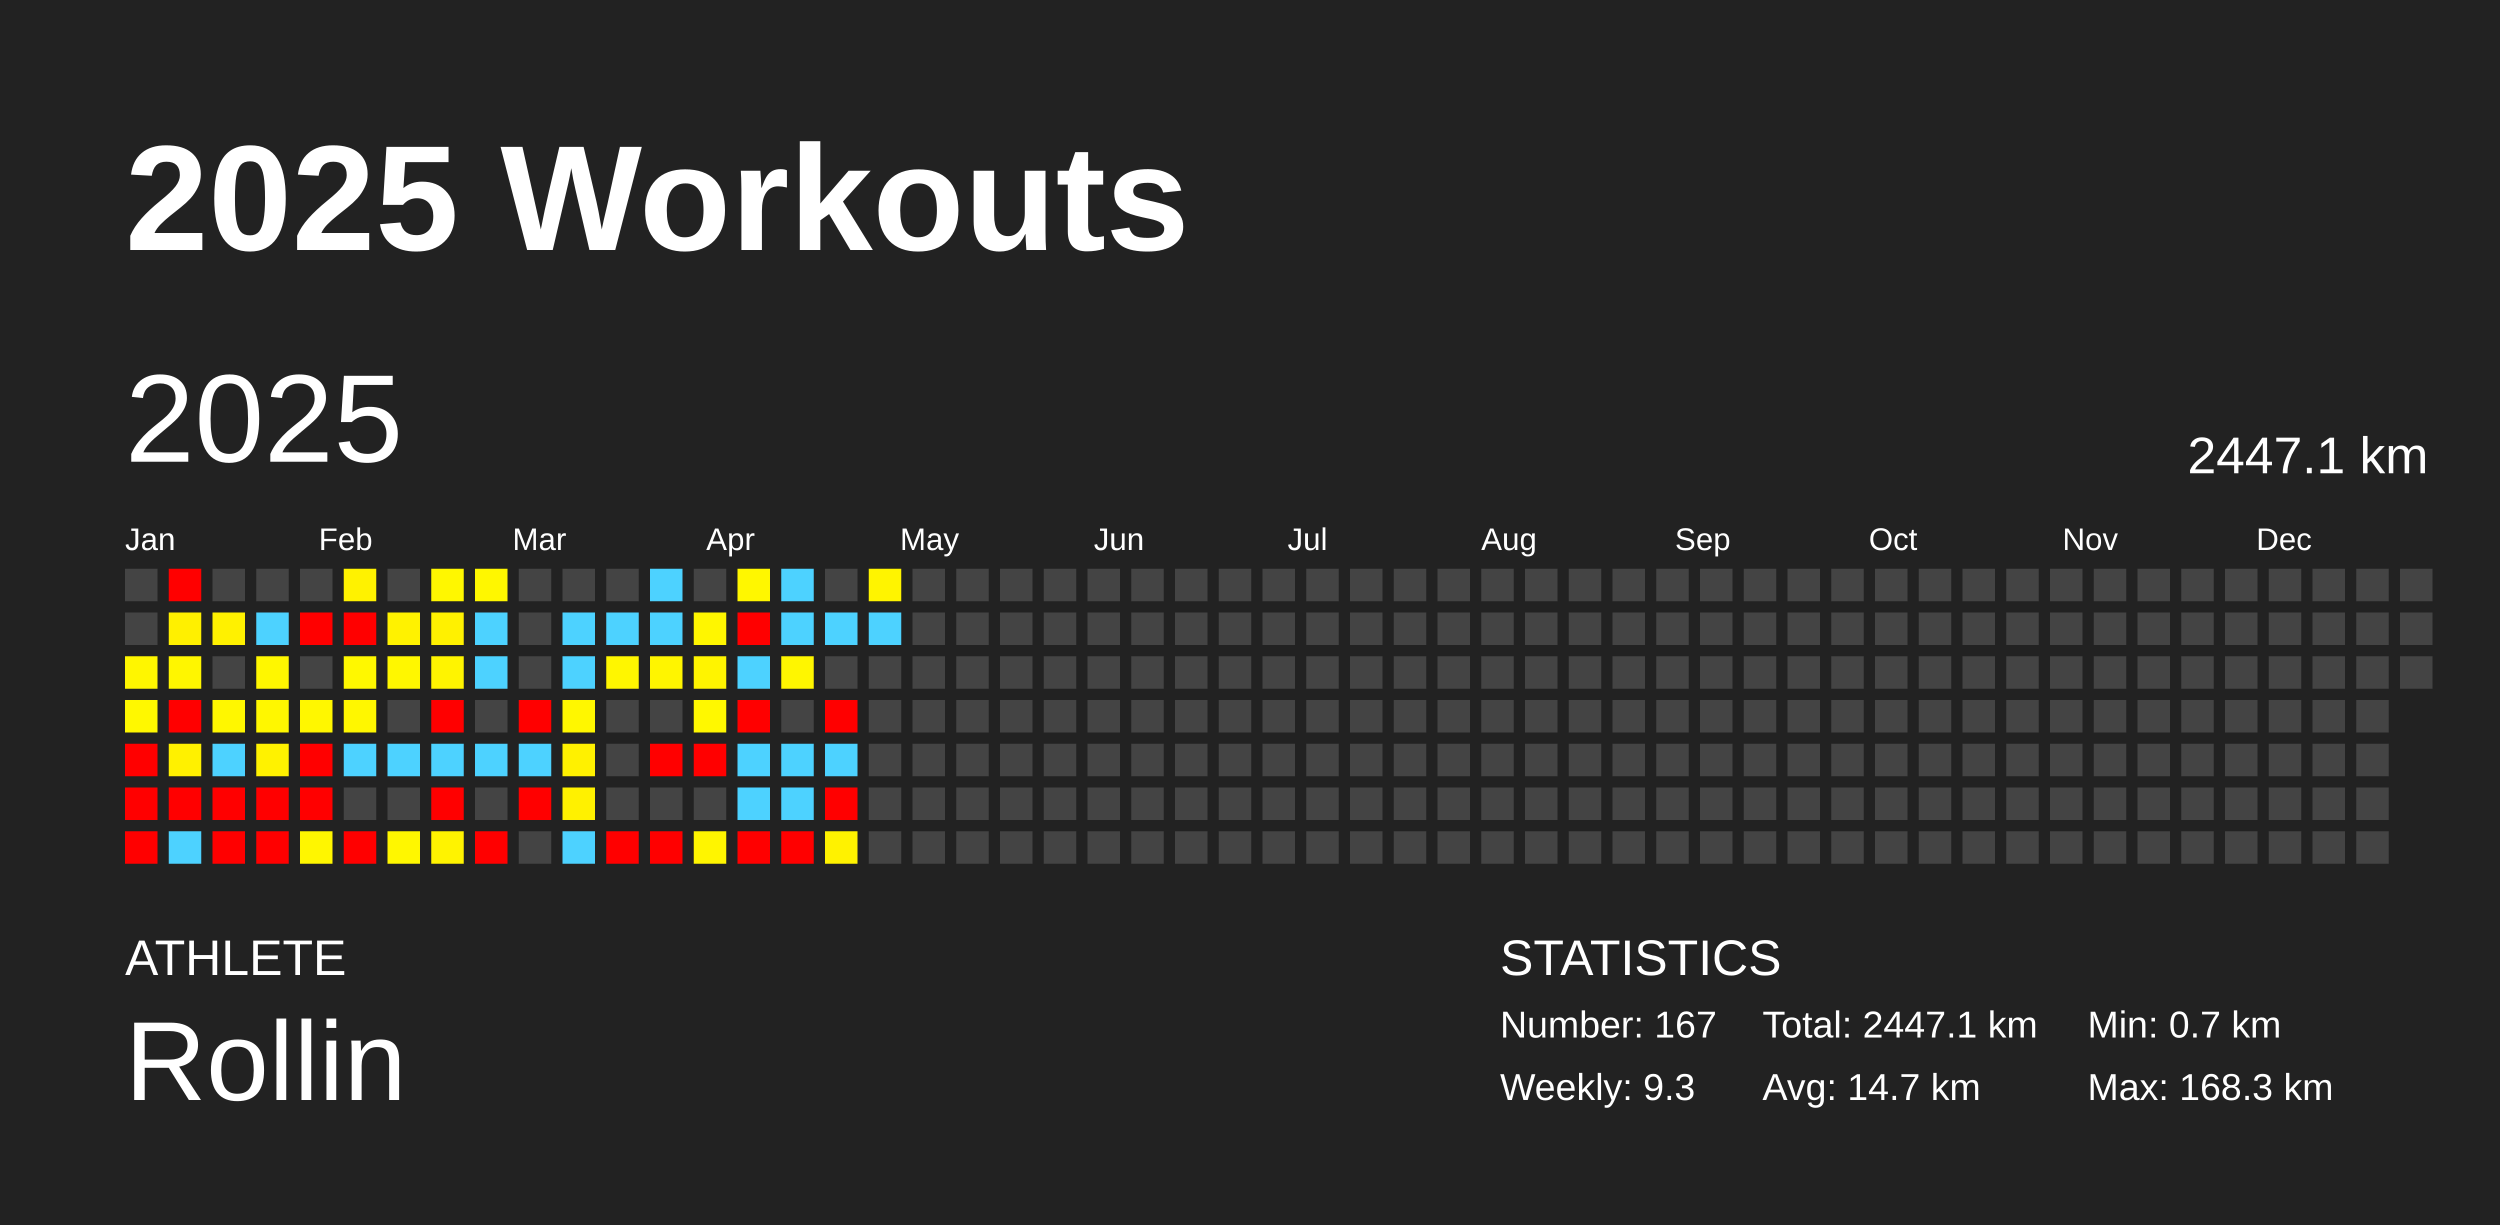
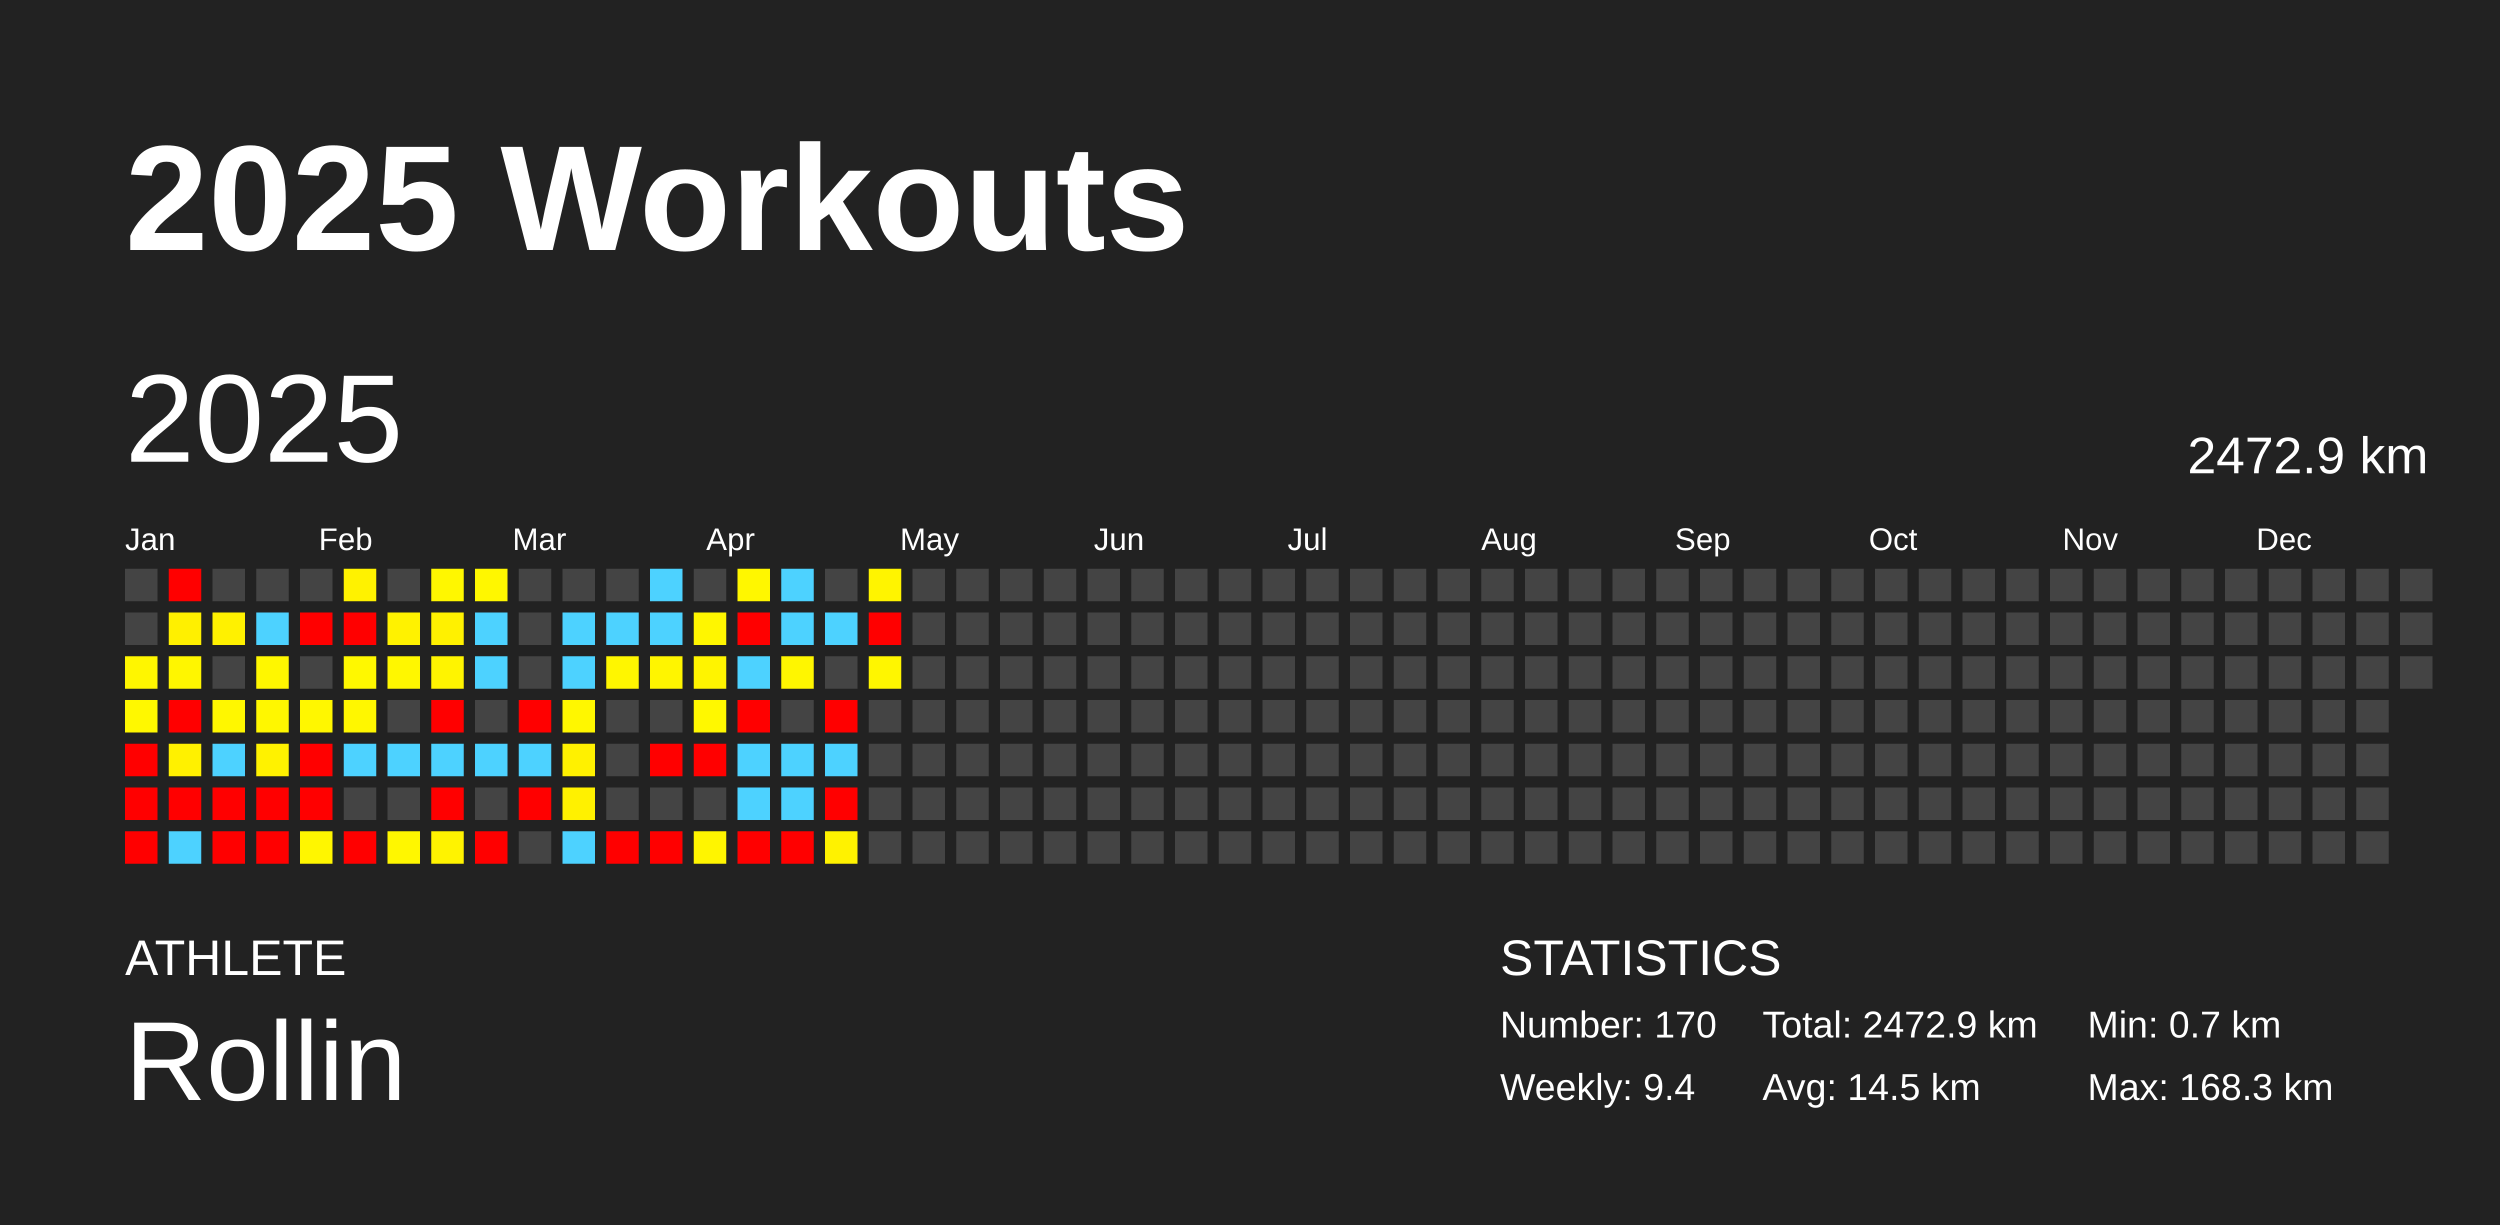
<svg xmlns="http://www.w3.org/2000/svg" baseProfile="full" height="98mm" version="1.1" viewBox="0,0,200,98" width="200mm">
  <defs />
  <rect fill="#222222" height="98" width="200" x="0" y="0" />
  <text fill="#FFFFFF" style="font-size:12px; font-family:Arial; font-weight:bold;" x="10" y="20">2025 Workouts</text>
  <text fill="#FFFFFF" style="font-size:4px; font-family:Arial" x="10" y="78">ATHLETE</text>
  <text fill="#FFFFFF" style="font-size:9px; font-family:Arial" x="10" y="88">Rollin</text>
  <text fill="#FFFFFF" style="font-size:4px; font-family:Arial" x="120" y="78">STATISTICS</text>
-   <text fill="#FFFFFF" style="font-size:3px; font-family:Arial" x="120" y="83">Number: 167</text>
-   <text fill="#FFFFFF" style="font-size:3px; font-family:Arial" x="120" y="88">Weekly: 9.3</text>
-   <text fill="#FFFFFF" style="font-size:3px; font-family:Arial" x="141" y="83">Total: 2447.1 km</text>
-   <text fill="#FFFFFF" style="font-size:3px; font-family:Arial" x="141" y="88">Avg: 14.7 km</text>
+   <text fill="#FFFFFF" style="font-size:3px; font-family:Arial" x="120" y="83">Number: 170</text>
+   <text fill="#FFFFFF" style="font-size:3px; font-family:Arial" x="120" y="88">Weekly: 9.4</text>
+   <text fill="#FFFFFF" style="font-size:3px; font-family:Arial" x="141" y="83">Total: 2472.9 km</text>
+   <text fill="#FFFFFF" style="font-size:3px; font-family:Arial" x="141" y="88">Avg: 14.5 km</text>
  <text fill="#FFFFFF" style="font-size:3px; font-family:Arial" x="167" y="83">Min: 0.7 km</text>
  <text fill="#FFFFFF" style="font-size:3px; font-family:Arial" x="167" y="88">Max: 168.3 km</text>
  <text dominant-baseline="hanging" fill="#FFFFFF" style="font-size:10.0px; font-family:Arial;" x="10" y="30">2025</text>
-   <text dominant-baseline="hanging" fill="#FFFFFF" style="font-size:4.125px; font-family:Arial;" x="175" y="35">2447.1 km</text>
+   <text dominant-baseline="hanging" fill="#FFFFFF" style="font-size:4.125px; font-family:Arial;" x="175" y="35">2472.9 km</text>
  <text fill="#FFFFFF" style="font-size:2.5px; font-family:Arial" x="10.0" y="44">Jan</text>
  <text fill="#FFFFFF" style="font-size:2.5px; font-family:Arial" x="25.5" y="44">Feb</text>
  <text fill="#FFFFFF" style="font-size:2.5px; font-family:Arial" x="41.0" y="44">Mar</text>
  <text fill="#FFFFFF" style="font-size:2.5px; font-family:Arial" x="56.5" y="44">Apr</text>
  <text fill="#FFFFFF" style="font-size:2.5px; font-family:Arial" x="72.0" y="44">May</text>
  <text fill="#FFFFFF" style="font-size:2.5px; font-family:Arial" x="87.5" y="44">Jun</text>
  <text fill="#FFFFFF" style="font-size:2.5px; font-family:Arial" x="103.0" y="44">Jul</text>
  <text fill="#FFFFFF" style="font-size:2.5px; font-family:Arial" x="118.5" y="44">Aug</text>
  <text fill="#FFFFFF" style="font-size:2.5px; font-family:Arial" x="134.0" y="44">Sep</text>
  <text fill="#FFFFFF" style="font-size:2.5px; font-family:Arial" x="149.5" y="44">Oct</text>
  <text fill="#FFFFFF" style="font-size:2.5px; font-family:Arial" x="165.0" y="44">Nov</text>
  <text fill="#FFFFFF" style="font-size:2.5px; font-family:Arial" x="180.5" y="44">Dec</text>
  <rect fill="#444444" height="2.6" width="2.6" x="10.0" y="45.5" />
  <rect fill="#444444" height="2.6" width="2.6" x="10.0" y="49.0" />
  <rect fill="#fff600" height="2.6" width="2.6" x="10.0" y="52.5" />
  <rect fill="#fff800" height="2.6" width="2.6" x="10.0" y="56.0" />
  <rect fill="red" height="2.6" width="2.6" x="10.0" y="59.5" />
  <rect fill="red" height="2.6" width="2.6" x="10.0" y="63.0" />
  <rect fill="red" height="2.6" width="2.6" x="10.0" y="66.5" />
  <rect fill="red" height="2.6" width="2.6" x="13.5" y="45.5" />
  <rect fill="#fff000" height="2.6" width="2.6" x="13.5" y="49.0" />
  <rect fill="#fff600" height="2.6" width="2.6" x="13.5" y="52.5" />
  <rect fill="red" height="2.6" width="2.6" x="13.5" y="56.0" />
  <rect fill="#fff100" height="2.6" width="2.6" x="13.5" y="59.5" />
  <rect fill="red" height="2.6" width="2.6" x="13.5" y="63.0" />
  <rect fill="#4dd2ff" height="2.6" width="2.6" x="13.5" y="66.5" />
  <rect fill="#444444" height="2.6" width="2.6" x="17.0" y="45.5" />
  <rect fill="#fff100" height="2.6" width="2.6" x="17.0" y="49.0" />
  <rect fill="#444444" height="2.6" width="2.6" x="17.0" y="52.5" />
  <rect fill="#fff700" height="2.6" width="2.6" x="17.0" y="56.0" />
  <rect fill="#4dd2ff" height="2.6" width="2.6" x="17.0" y="59.5" />
  <rect fill="red" height="2.6" width="2.6" x="17.0" y="63.0" />
  <rect fill="red" height="2.6" width="2.6" x="17.0" y="66.5" />
  <rect fill="#444444" height="2.6" width="2.6" x="20.5" y="45.5" />
  <rect fill="#4dd2ff" height="2.6" width="2.6" x="20.5" y="49.0" />
  <rect fill="#fff700" height="2.6" width="2.6" x="20.5" y="52.5" />
  <rect fill="#fff700" height="2.6" width="2.6" x="20.5" y="56.0" />
  <rect fill="#fff200" height="2.6" width="2.6" x="20.5" y="59.5" />
  <rect fill="red" height="2.6" width="2.6" x="20.5" y="63.0" />
  <rect fill="red" height="2.6" width="2.6" x="20.5" y="66.5" />
  <rect fill="#444444" height="2.6" width="2.6" x="24.0" y="45.5" />
  <rect fill="red" height="2.6" width="2.6" x="24.0" y="49.0" />
  <rect fill="#444444" height="2.6" width="2.6" x="24.0" y="52.5" />
  <rect fill="#fff700" height="2.6" width="2.6" x="24.0" y="56.0" />
  <rect fill="red" height="2.6" width="2.6" x="24.0" y="59.5" />
  <rect fill="red" height="2.6" width="2.6" x="24.0" y="63.0" />
  <rect fill="#fff600" height="2.6" width="2.6" x="24.0" y="66.5" />
  <rect fill="#fff200" height="2.6" width="2.6" x="27.5" y="45.5" />
  <rect fill="red" height="2.6" width="2.6" x="27.5" y="49.0" />
  <rect fill="#fff800" height="2.6" width="2.6" x="27.5" y="52.5" />
  <rect fill="#fff700" height="2.6" width="2.6" x="27.5" y="56.0" />
  <rect fill="#4dd2ff" height="2.6" width="2.6" x="27.5" y="59.5" />
  <rect fill="#444444" height="2.6" width="2.6" x="27.5" y="63.0" />
  <rect fill="red" height="2.6" width="2.6" x="27.5" y="66.5" />
  <rect fill="#444444" height="2.6" width="2.6" x="31.0" y="45.5" />
  <rect fill="#fff200" height="2.6" width="2.6" x="31.0" y="49.0" />
  <rect fill="#fff700" height="2.6" width="2.6" x="31.0" y="52.5" />
  <rect fill="#444444" height="2.6" width="2.6" x="31.0" y="56.0" />
  <rect fill="#4dd2ff" height="2.6" width="2.6" x="31.0" y="59.5" />
  <rect fill="#444444" height="2.6" width="2.6" x="31.0" y="63.0" />
  <rect fill="#fff700" height="2.6" width="2.6" x="31.0" y="66.5" />
  <rect fill="#fff700" height="2.6" width="2.6" x="34.5" y="45.5" />
  <rect fill="#fff100" height="2.6" width="2.6" x="34.5" y="49.0" />
  <rect fill="#fff400" height="2.6" width="2.6" x="34.5" y="52.5" />
  <rect fill="red" height="2.6" width="2.6" x="34.5" y="56.0" />
  <rect fill="#4dd2ff" height="2.6" width="2.6" x="34.5" y="59.5" />
  <rect fill="red" height="2.6" width="2.6" x="34.5" y="63.0" />
  <rect fill="#fff300" height="2.6" width="2.6" x="34.5" y="66.5" />
  <rect fill="#fff700" height="2.6" width="2.6" x="38.0" y="45.5" />
  <rect fill="#4dd2ff" height="2.6" width="2.6" x="38.0" y="49.0" />
  <rect fill="#4dd2ff" height="2.6" width="2.6" x="38.0" y="52.5" />
  <rect fill="#444444" height="2.6" width="2.6" x="38.0" y="56.0" />
  <rect fill="#4dd2ff" height="2.6" width="2.6" x="38.0" y="59.5" />
  <rect fill="#444444" height="2.6" width="2.6" x="38.0" y="63.0" />
  <rect fill="red" height="2.6" width="2.6" x="38.0" y="66.5" />
  <rect fill="#444444" height="2.6" width="2.6" x="41.5" y="45.5" />
  <rect fill="#444444" height="2.6" width="2.6" x="41.5" y="49.0" />
  <rect fill="#444444" height="2.6" width="2.6" x="41.5" y="52.5" />
  <rect fill="red" height="2.6" width="2.6" x="41.5" y="56.0" />
  <rect fill="#4dd2ff" height="2.6" width="2.6" x="41.5" y="59.5" />
  <rect fill="red" height="2.6" width="2.6" x="41.5" y="63.0" />
  <rect fill="#444444" height="2.6" width="2.6" x="41.5" y="66.5" />
  <rect fill="#444444" height="2.6" width="2.6" x="45.0" y="45.5" />
  <rect fill="#4dd2ff" height="2.6" width="2.6" x="45.0" y="49.0" />
  <rect fill="#4dd2ff" height="2.6" width="2.6" x="45.0" y="52.5" />
  <rect fill="#fff700" height="2.6" width="2.6" x="45.0" y="56.0" />
  <rect fill="#fff100" height="2.6" width="2.6" x="45.0" y="59.5" />
  <rect fill="#fff100" height="2.6" width="2.6" x="45.0" y="63.0" />
  <rect fill="#4dd2ff" height="2.6" width="2.6" x="45.0" y="66.5" />
  <rect fill="#444444" height="2.6" width="2.6" x="48.5" y="45.5" />
  <rect fill="#4dd2ff" height="2.6" width="2.6" x="48.5" y="49.0" />
  <rect fill="#fff600" height="2.6" width="2.6" x="48.5" y="52.5" />
  <rect fill="#444444" height="2.6" width="2.6" x="48.5" y="56.0" />
  <rect fill="#444444" height="2.6" width="2.6" x="48.5" y="59.5" />
  <rect fill="#444444" height="2.6" width="2.6" x="48.5" y="63.0" />
  <rect fill="red" height="2.6" width="2.6" x="48.5" y="66.5" />
  <rect fill="#4dd2ff" height="2.6" width="2.6" x="52.0" y="45.5" />
  <rect fill="#4dd2ff" height="2.6" width="2.6" x="52.0" y="49.0" />
  <rect fill="#fff500" height="2.6" width="2.6" x="52.0" y="52.5" />
  <rect fill="#444444" height="2.6" width="2.6" x="52.0" y="56.0" />
  <rect fill="red" height="2.6" width="2.6" x="52.0" y="59.5" />
  <rect fill="#444444" height="2.6" width="2.6" x="52.0" y="63.0" />
  <rect fill="red" height="2.6" width="2.6" x="52.0" y="66.5" />
  <rect fill="#444444" height="2.6" width="2.6" x="55.5" y="45.5" />
  <rect fill="#fff600" height="2.6" width="2.6" x="55.5" y="49.0" />
  <rect fill="#fff400" height="2.6" width="2.6" x="55.5" y="52.5" />
  <rect fill="#fff800" height="2.6" width="2.6" x="55.5" y="56.0" />
  <rect fill="red" height="2.6" width="2.6" x="55.5" y="59.5" />
  <rect fill="#444444" height="2.6" width="2.6" x="55.5" y="63.0" />
  <rect fill="#fff500" height="2.6" width="2.6" x="55.5" y="66.5" />
  <rect fill="#fff700" height="2.6" width="2.6" x="59.0" y="45.5" />
  <rect fill="red" height="2.6" width="2.6" x="59.0" y="49.0" />
  <rect fill="#4dd2ff" height="2.6" width="2.6" x="59.0" y="52.5" />
  <rect fill="red" height="2.6" width="2.6" x="59.0" y="56.0" />
  <rect fill="#4dd2ff" height="2.6" width="2.6" x="59.0" y="59.5" />
  <rect fill="#4dd2ff" height="2.6" width="2.6" x="59.0" y="63.0" />
  <rect fill="red" height="2.6" width="2.6" x="59.0" y="66.5" />
  <rect fill="#4dd2ff" height="2.6" width="2.6" x="62.5" y="45.5" />
  <rect fill="#4dd2ff" height="2.6" width="2.6" x="62.5" y="49.0" />
  <rect fill="#fff600" height="2.6" width="2.6" x="62.5" y="52.5" />
  <rect fill="#444444" height="2.6" width="2.6" x="62.5" y="56.0" />
  <rect fill="#4dd2ff" height="2.6" width="2.6" x="62.5" y="59.5" />
  <rect fill="#4dd2ff" height="2.6" width="2.6" x="62.5" y="63.0" />
  <rect fill="red" height="2.6" width="2.6" x="62.5" y="66.5" />
  <rect fill="#444444" height="2.6" width="2.6" x="66.0" y="45.5" />
  <rect fill="#4dd2ff" height="2.6" width="2.6" x="66.0" y="49.0" />
  <rect fill="#444444" height="2.6" width="2.6" x="66.0" y="52.5" />
  <rect fill="red" height="2.6" width="2.6" x="66.0" y="56.0" />
  <rect fill="#4dd2ff" height="2.6" width="2.6" x="66.0" y="59.5" />
  <rect fill="red" height="2.6" width="2.6" x="66.0" y="63.0" />
  <rect fill="#fff200" height="2.6" width="2.6" x="66.0" y="66.5" />
  <rect fill="#fff400" height="2.6" width="2.6" x="69.5" y="45.5" />
-   <rect fill="#4dd2ff" height="2.6" width="2.6" x="69.5" y="49.0" />
-   <rect fill="#444444" height="2.6" width="2.6" x="69.5" y="52.5" />
+   <rect fill="red" height="2.6" width="2.6" x="69.5" y="49.0" />
+   <rect fill="#fff600" height="2.6" width="2.6" x="69.5" y="52.5" />
  <rect fill="#444444" height="2.6" width="2.6" x="69.5" y="56.0" />
  <rect fill="#444444" height="2.6" width="2.6" x="69.5" y="59.5" />
  <rect fill="#444444" height="2.6" width="2.6" x="69.5" y="63.0" />
  <rect fill="#444444" height="2.6" width="2.6" x="69.5" y="66.5" />
  <rect fill="#444444" height="2.6" width="2.6" x="73.0" y="45.5" />
  <rect fill="#444444" height="2.6" width="2.6" x="73.0" y="49.0" />
  <rect fill="#444444" height="2.6" width="2.6" x="73.0" y="52.5" />
  <rect fill="#444444" height="2.6" width="2.6" x="73.0" y="56.0" />
  <rect fill="#444444" height="2.6" width="2.6" x="73.0" y="59.5" />
  <rect fill="#444444" height="2.6" width="2.6" x="73.0" y="63.0" />
  <rect fill="#444444" height="2.6" width="2.6" x="73.0" y="66.5" />
  <rect fill="#444444" height="2.6" width="2.6" x="76.5" y="45.5" />
  <rect fill="#444444" height="2.6" width="2.6" x="76.5" y="49.0" />
  <rect fill="#444444" height="2.6" width="2.6" x="76.5" y="52.5" />
  <rect fill="#444444" height="2.6" width="2.6" x="76.5" y="56.0" />
  <rect fill="#444444" height="2.6" width="2.6" x="76.5" y="59.5" />
  <rect fill="#444444" height="2.6" width="2.6" x="76.5" y="63.0" />
  <rect fill="#444444" height="2.6" width="2.6" x="76.5" y="66.5" />
  <rect fill="#444444" height="2.6" width="2.6" x="80.0" y="45.5" />
  <rect fill="#444444" height="2.6" width="2.6" x="80.0" y="49.0" />
  <rect fill="#444444" height="2.6" width="2.6" x="80.0" y="52.5" />
  <rect fill="#444444" height="2.6" width="2.6" x="80.0" y="56.0" />
  <rect fill="#444444" height="2.6" width="2.6" x="80.0" y="59.5" />
  <rect fill="#444444" height="2.6" width="2.6" x="80.0" y="63.0" />
  <rect fill="#444444" height="2.6" width="2.6" x="80.0" y="66.5" />
  <rect fill="#444444" height="2.6" width="2.6" x="83.5" y="45.5" />
  <rect fill="#444444" height="2.6" width="2.6" x="83.5" y="49.0" />
  <rect fill="#444444" height="2.6" width="2.6" x="83.5" y="52.5" />
  <rect fill="#444444" height="2.6" width="2.6" x="83.5" y="56.0" />
  <rect fill="#444444" height="2.6" width="2.6" x="83.5" y="59.5" />
  <rect fill="#444444" height="2.6" width="2.6" x="83.5" y="63.0" />
  <rect fill="#444444" height="2.6" width="2.6" x="83.5" y="66.5" />
  <rect fill="#444444" height="2.6" width="2.6" x="87.0" y="45.5" />
  <rect fill="#444444" height="2.6" width="2.6" x="87.0" y="49.0" />
  <rect fill="#444444" height="2.6" width="2.6" x="87.0" y="52.5" />
  <rect fill="#444444" height="2.6" width="2.6" x="87.0" y="56.0" />
  <rect fill="#444444" height="2.6" width="2.6" x="87.0" y="59.5" />
  <rect fill="#444444" height="2.6" width="2.6" x="87.0" y="63.0" />
  <rect fill="#444444" height="2.6" width="2.6" x="87.0" y="66.5" />
  <rect fill="#444444" height="2.6" width="2.6" x="90.5" y="45.5" />
  <rect fill="#444444" height="2.6" width="2.6" x="90.5" y="49.0" />
  <rect fill="#444444" height="2.6" width="2.6" x="90.5" y="52.5" />
  <rect fill="#444444" height="2.6" width="2.6" x="90.5" y="56.0" />
  <rect fill="#444444" height="2.6" width="2.6" x="90.5" y="59.5" />
  <rect fill="#444444" height="2.6" width="2.6" x="90.5" y="63.0" />
  <rect fill="#444444" height="2.6" width="2.6" x="90.5" y="66.5" />
  <rect fill="#444444" height="2.6" width="2.6" x="94.0" y="45.5" />
  <rect fill="#444444" height="2.6" width="2.6" x="94.0" y="49.0" />
  <rect fill="#444444" height="2.6" width="2.6" x="94.0" y="52.5" />
  <rect fill="#444444" height="2.6" width="2.6" x="94.0" y="56.0" />
  <rect fill="#444444" height="2.6" width="2.6" x="94.0" y="59.5" />
  <rect fill="#444444" height="2.6" width="2.6" x="94.0" y="63.0" />
  <rect fill="#444444" height="2.6" width="2.6" x="94.0" y="66.5" />
  <rect fill="#444444" height="2.6" width="2.6" x="97.5" y="45.5" />
  <rect fill="#444444" height="2.6" width="2.6" x="97.5" y="49.0" />
  <rect fill="#444444" height="2.6" width="2.6" x="97.5" y="52.5" />
  <rect fill="#444444" height="2.6" width="2.6" x="97.5" y="56.0" />
  <rect fill="#444444" height="2.6" width="2.6" x="97.5" y="59.5" />
  <rect fill="#444444" height="2.6" width="2.6" x="97.5" y="63.0" />
  <rect fill="#444444" height="2.6" width="2.6" x="97.5" y="66.5" />
  <rect fill="#444444" height="2.6" width="2.6" x="101.0" y="45.5" />
  <rect fill="#444444" height="2.6" width="2.6" x="101.0" y="49.0" />
  <rect fill="#444444" height="2.6" width="2.6" x="101.0" y="52.5" />
  <rect fill="#444444" height="2.6" width="2.6" x="101.0" y="56.0" />
  <rect fill="#444444" height="2.6" width="2.6" x="101.0" y="59.5" />
  <rect fill="#444444" height="2.6" width="2.6" x="101.0" y="63.0" />
  <rect fill="#444444" height="2.6" width="2.6" x="101.0" y="66.5" />
  <rect fill="#444444" height="2.6" width="2.6" x="104.5" y="45.5" />
  <rect fill="#444444" height="2.6" width="2.6" x="104.5" y="49.0" />
  <rect fill="#444444" height="2.6" width="2.6" x="104.5" y="52.5" />
  <rect fill="#444444" height="2.6" width="2.6" x="104.5" y="56.0" />
  <rect fill="#444444" height="2.6" width="2.6" x="104.5" y="59.5" />
  <rect fill="#444444" height="2.6" width="2.6" x="104.5" y="63.0" />
  <rect fill="#444444" height="2.6" width="2.6" x="104.5" y="66.5" />
  <rect fill="#444444" height="2.6" width="2.6" x="108.0" y="45.5" />
  <rect fill="#444444" height="2.6" width="2.6" x="108.0" y="49.0" />
  <rect fill="#444444" height="2.6" width="2.6" x="108.0" y="52.5" />
  <rect fill="#444444" height="2.6" width="2.6" x="108.0" y="56.0" />
  <rect fill="#444444" height="2.6" width="2.6" x="108.0" y="59.5" />
  <rect fill="#444444" height="2.6" width="2.6" x="108.0" y="63.0" />
  <rect fill="#444444" height="2.6" width="2.6" x="108.0" y="66.5" />
  <rect fill="#444444" height="2.6" width="2.6" x="111.5" y="45.5" />
  <rect fill="#444444" height="2.6" width="2.6" x="111.5" y="49.0" />
  <rect fill="#444444" height="2.6" width="2.6" x="111.5" y="52.5" />
  <rect fill="#444444" height="2.6" width="2.6" x="111.5" y="56.0" />
  <rect fill="#444444" height="2.6" width="2.6" x="111.5" y="59.5" />
  <rect fill="#444444" height="2.6" width="2.6" x="111.5" y="63.0" />
  <rect fill="#444444" height="2.6" width="2.6" x="111.5" y="66.5" />
  <rect fill="#444444" height="2.6" width="2.6" x="115.0" y="45.5" />
  <rect fill="#444444" height="2.6" width="2.6" x="115.0" y="49.0" />
  <rect fill="#444444" height="2.6" width="2.6" x="115.0" y="52.5" />
  <rect fill="#444444" height="2.6" width="2.6" x="115.0" y="56.0" />
  <rect fill="#444444" height="2.6" width="2.6" x="115.0" y="59.5" />
  <rect fill="#444444" height="2.6" width="2.6" x="115.0" y="63.0" />
  <rect fill="#444444" height="2.6" width="2.6" x="115.0" y="66.5" />
  <rect fill="#444444" height="2.6" width="2.6" x="118.5" y="45.5" />
  <rect fill="#444444" height="2.6" width="2.6" x="118.5" y="49.0" />
  <rect fill="#444444" height="2.6" width="2.6" x="118.5" y="52.5" />
  <rect fill="#444444" height="2.6" width="2.6" x="118.5" y="56.0" />
  <rect fill="#444444" height="2.6" width="2.6" x="118.5" y="59.5" />
  <rect fill="#444444" height="2.6" width="2.6" x="118.5" y="63.0" />
  <rect fill="#444444" height="2.6" width="2.6" x="118.5" y="66.5" />
  <rect fill="#444444" height="2.6" width="2.6" x="122.0" y="45.5" />
  <rect fill="#444444" height="2.6" width="2.6" x="122.0" y="49.0" />
  <rect fill="#444444" height="2.6" width="2.6" x="122.0" y="52.5" />
  <rect fill="#444444" height="2.6" width="2.6" x="122.0" y="56.0" />
  <rect fill="#444444" height="2.6" width="2.6" x="122.0" y="59.5" />
  <rect fill="#444444" height="2.6" width="2.6" x="122.0" y="63.0" />
  <rect fill="#444444" height="2.6" width="2.6" x="122.0" y="66.5" />
  <rect fill="#444444" height="2.6" width="2.6" x="125.5" y="45.5" />
  <rect fill="#444444" height="2.6" width="2.6" x="125.5" y="49.0" />
  <rect fill="#444444" height="2.6" width="2.6" x="125.5" y="52.5" />
  <rect fill="#444444" height="2.6" width="2.6" x="125.5" y="56.0" />
  <rect fill="#444444" height="2.6" width="2.6" x="125.5" y="59.5" />
  <rect fill="#444444" height="2.6" width="2.6" x="125.5" y="63.0" />
  <rect fill="#444444" height="2.6" width="2.6" x="125.5" y="66.5" />
  <rect fill="#444444" height="2.6" width="2.6" x="129.0" y="45.5" />
  <rect fill="#444444" height="2.6" width="2.6" x="129.0" y="49.0" />
  <rect fill="#444444" height="2.6" width="2.6" x="129.0" y="52.5" />
  <rect fill="#444444" height="2.6" width="2.6" x="129.0" y="56.0" />
  <rect fill="#444444" height="2.6" width="2.6" x="129.0" y="59.5" />
  <rect fill="#444444" height="2.6" width="2.6" x="129.0" y="63.0" />
  <rect fill="#444444" height="2.6" width="2.6" x="129.0" y="66.5" />
  <rect fill="#444444" height="2.6" width="2.6" x="132.5" y="45.5" />
  <rect fill="#444444" height="2.6" width="2.6" x="132.5" y="49.0" />
  <rect fill="#444444" height="2.6" width="2.6" x="132.5" y="52.5" />
  <rect fill="#444444" height="2.6" width="2.6" x="132.5" y="56.0" />
  <rect fill="#444444" height="2.6" width="2.6" x="132.5" y="59.5" />
  <rect fill="#444444" height="2.6" width="2.6" x="132.5" y="63.0" />
  <rect fill="#444444" height="2.6" width="2.6" x="132.5" y="66.5" />
  <rect fill="#444444" height="2.6" width="2.6" x="136.0" y="45.5" />
  <rect fill="#444444" height="2.6" width="2.6" x="136.0" y="49.0" />
  <rect fill="#444444" height="2.6" width="2.6" x="136.0" y="52.5" />
  <rect fill="#444444" height="2.6" width="2.6" x="136.0" y="56.0" />
  <rect fill="#444444" height="2.6" width="2.6" x="136.0" y="59.5" />
  <rect fill="#444444" height="2.6" width="2.6" x="136.0" y="63.0" />
  <rect fill="#444444" height="2.6" width="2.6" x="136.0" y="66.5" />
  <rect fill="#444444" height="2.6" width="2.6" x="139.5" y="45.5" />
  <rect fill="#444444" height="2.6" width="2.6" x="139.5" y="49.0" />
  <rect fill="#444444" height="2.6" width="2.6" x="139.5" y="52.5" />
  <rect fill="#444444" height="2.6" width="2.6" x="139.5" y="56.0" />
  <rect fill="#444444" height="2.6" width="2.6" x="139.5" y="59.5" />
  <rect fill="#444444" height="2.6" width="2.6" x="139.5" y="63.0" />
  <rect fill="#444444" height="2.6" width="2.6" x="139.5" y="66.5" />
  <rect fill="#444444" height="2.6" width="2.6" x="143.0" y="45.5" />
  <rect fill="#444444" height="2.6" width="2.6" x="143.0" y="49.0" />
  <rect fill="#444444" height="2.6" width="2.6" x="143.0" y="52.5" />
  <rect fill="#444444" height="2.6" width="2.6" x="143.0" y="56.0" />
  <rect fill="#444444" height="2.6" width="2.6" x="143.0" y="59.5" />
  <rect fill="#444444" height="2.6" width="2.6" x="143.0" y="63.0" />
  <rect fill="#444444" height="2.6" width="2.6" x="143.0" y="66.5" />
  <rect fill="#444444" height="2.6" width="2.6" x="146.5" y="45.5" />
  <rect fill="#444444" height="2.6" width="2.6" x="146.5" y="49.0" />
  <rect fill="#444444" height="2.6" width="2.6" x="146.5" y="52.5" />
  <rect fill="#444444" height="2.6" width="2.6" x="146.5" y="56.0" />
  <rect fill="#444444" height="2.6" width="2.6" x="146.5" y="59.5" />
  <rect fill="#444444" height="2.6" width="2.6" x="146.5" y="63.0" />
  <rect fill="#444444" height="2.6" width="2.6" x="146.5" y="66.5" />
  <rect fill="#444444" height="2.6" width="2.6" x="150.0" y="45.5" />
  <rect fill="#444444" height="2.6" width="2.6" x="150.0" y="49.0" />
  <rect fill="#444444" height="2.6" width="2.6" x="150.0" y="52.5" />
  <rect fill="#444444" height="2.6" width="2.6" x="150.0" y="56.0" />
  <rect fill="#444444" height="2.6" width="2.6" x="150.0" y="59.5" />
  <rect fill="#444444" height="2.6" width="2.6" x="150.0" y="63.0" />
  <rect fill="#444444" height="2.6" width="2.6" x="150.0" y="66.5" />
  <rect fill="#444444" height="2.6" width="2.6" x="153.5" y="45.5" />
  <rect fill="#444444" height="2.6" width="2.6" x="153.5" y="49.0" />
  <rect fill="#444444" height="2.6" width="2.6" x="153.5" y="52.5" />
  <rect fill="#444444" height="2.6" width="2.6" x="153.5" y="56.0" />
  <rect fill="#444444" height="2.6" width="2.6" x="153.5" y="59.5" />
  <rect fill="#444444" height="2.6" width="2.6" x="153.5" y="63.0" />
  <rect fill="#444444" height="2.6" width="2.6" x="153.5" y="66.5" />
  <rect fill="#444444" height="2.6" width="2.6" x="157.0" y="45.5" />
  <rect fill="#444444" height="2.6" width="2.6" x="157.0" y="49.0" />
  <rect fill="#444444" height="2.6" width="2.6" x="157.0" y="52.5" />
  <rect fill="#444444" height="2.6" width="2.6" x="157.0" y="56.0" />
  <rect fill="#444444" height="2.6" width="2.6" x="157.0" y="59.5" />
  <rect fill="#444444" height="2.6" width="2.6" x="157.0" y="63.0" />
  <rect fill="#444444" height="2.6" width="2.6" x="157.0" y="66.5" />
  <rect fill="#444444" height="2.6" width="2.6" x="160.5" y="45.5" />
  <rect fill="#444444" height="2.6" width="2.6" x="160.5" y="49.0" />
  <rect fill="#444444" height="2.6" width="2.6" x="160.5" y="52.5" />
  <rect fill="#444444" height="2.6" width="2.6" x="160.5" y="56.0" />
  <rect fill="#444444" height="2.6" width="2.6" x="160.5" y="59.5" />
  <rect fill="#444444" height="2.6" width="2.6" x="160.5" y="63.0" />
  <rect fill="#444444" height="2.6" width="2.6" x="160.5" y="66.5" />
  <rect fill="#444444" height="2.6" width="2.6" x="164.0" y="45.5" />
  <rect fill="#444444" height="2.6" width="2.6" x="164.0" y="49.0" />
  <rect fill="#444444" height="2.6" width="2.6" x="164.0" y="52.5" />
  <rect fill="#444444" height="2.6" width="2.6" x="164.0" y="56.0" />
  <rect fill="#444444" height="2.6" width="2.6" x="164.0" y="59.5" />
  <rect fill="#444444" height="2.6" width="2.6" x="164.0" y="63.0" />
  <rect fill="#444444" height="2.6" width="2.6" x="164.0" y="66.5" />
  <rect fill="#444444" height="2.6" width="2.6" x="167.5" y="45.5" />
  <rect fill="#444444" height="2.6" width="2.6" x="167.5" y="49.0" />
  <rect fill="#444444" height="2.6" width="2.6" x="167.5" y="52.5" />
  <rect fill="#444444" height="2.6" width="2.6" x="167.5" y="56.0" />
  <rect fill="#444444" height="2.6" width="2.6" x="167.5" y="59.5" />
  <rect fill="#444444" height="2.6" width="2.6" x="167.5" y="63.0" />
  <rect fill="#444444" height="2.6" width="2.6" x="167.5" y="66.5" />
  <rect fill="#444444" height="2.6" width="2.6" x="171.0" y="45.5" />
  <rect fill="#444444" height="2.6" width="2.6" x="171.0" y="49.0" />
  <rect fill="#444444" height="2.6" width="2.6" x="171.0" y="52.5" />
  <rect fill="#444444" height="2.6" width="2.6" x="171.0" y="56.0" />
  <rect fill="#444444" height="2.6" width="2.6" x="171.0" y="59.5" />
  <rect fill="#444444" height="2.6" width="2.6" x="171.0" y="63.0" />
  <rect fill="#444444" height="2.6" width="2.6" x="171.0" y="66.5" />
  <rect fill="#444444" height="2.6" width="2.6" x="174.5" y="45.5" />
  <rect fill="#444444" height="2.6" width="2.6" x="174.5" y="49.0" />
  <rect fill="#444444" height="2.6" width="2.6" x="174.5" y="52.5" />
  <rect fill="#444444" height="2.6" width="2.6" x="174.5" y="56.0" />
  <rect fill="#444444" height="2.6" width="2.6" x="174.5" y="59.5" />
  <rect fill="#444444" height="2.6" width="2.6" x="174.5" y="63.0" />
  <rect fill="#444444" height="2.6" width="2.6" x="174.5" y="66.5" />
  <rect fill="#444444" height="2.6" width="2.6" x="178.0" y="45.5" />
  <rect fill="#444444" height="2.6" width="2.6" x="178.0" y="49.0" />
  <rect fill="#444444" height="2.6" width="2.6" x="178.0" y="52.5" />
  <rect fill="#444444" height="2.6" width="2.6" x="178.0" y="56.0" />
  <rect fill="#444444" height="2.6" width="2.6" x="178.0" y="59.5" />
  <rect fill="#444444" height="2.6" width="2.6" x="178.0" y="63.0" />
  <rect fill="#444444" height="2.6" width="2.6" x="178.0" y="66.5" />
  <rect fill="#444444" height="2.6" width="2.6" x="181.5" y="45.5" />
  <rect fill="#444444" height="2.6" width="2.6" x="181.5" y="49.0" />
  <rect fill="#444444" height="2.6" width="2.6" x="181.5" y="52.5" />
  <rect fill="#444444" height="2.6" width="2.6" x="181.5" y="56.0" />
  <rect fill="#444444" height="2.6" width="2.6" x="181.5" y="59.5" />
  <rect fill="#444444" height="2.6" width="2.6" x="181.5" y="63.0" />
  <rect fill="#444444" height="2.6" width="2.6" x="181.5" y="66.5" />
  <rect fill="#444444" height="2.6" width="2.6" x="185.0" y="45.5" />
  <rect fill="#444444" height="2.6" width="2.6" x="185.0" y="49.0" />
  <rect fill="#444444" height="2.6" width="2.6" x="185.0" y="52.5" />
  <rect fill="#444444" height="2.6" width="2.6" x="185.0" y="56.0" />
  <rect fill="#444444" height="2.6" width="2.6" x="185.0" y="59.5" />
  <rect fill="#444444" height="2.6" width="2.6" x="185.0" y="63.0" />
  <rect fill="#444444" height="2.6" width="2.6" x="185.0" y="66.5" />
  <rect fill="#444444" height="2.6" width="2.6" x="188.5" y="45.5" />
  <rect fill="#444444" height="2.6" width="2.6" x="188.5" y="49.0" />
  <rect fill="#444444" height="2.6" width="2.6" x="188.5" y="52.5" />
  <rect fill="#444444" height="2.6" width="2.6" x="188.5" y="56.0" />
  <rect fill="#444444" height="2.6" width="2.6" x="188.5" y="59.5" />
  <rect fill="#444444" height="2.6" width="2.6" x="188.5" y="63.0" />
  <rect fill="#444444" height="2.6" width="2.6" x="188.5" y="66.5" />
  <rect fill="#444444" height="2.6" width="2.6" x="192.0" y="45.5" />
  <rect fill="#444444" height="2.6" width="2.6" x="192.0" y="49.0" />
  <rect fill="#444444" height="2.6" width="2.6" x="192.0" y="52.5" />
</svg>
